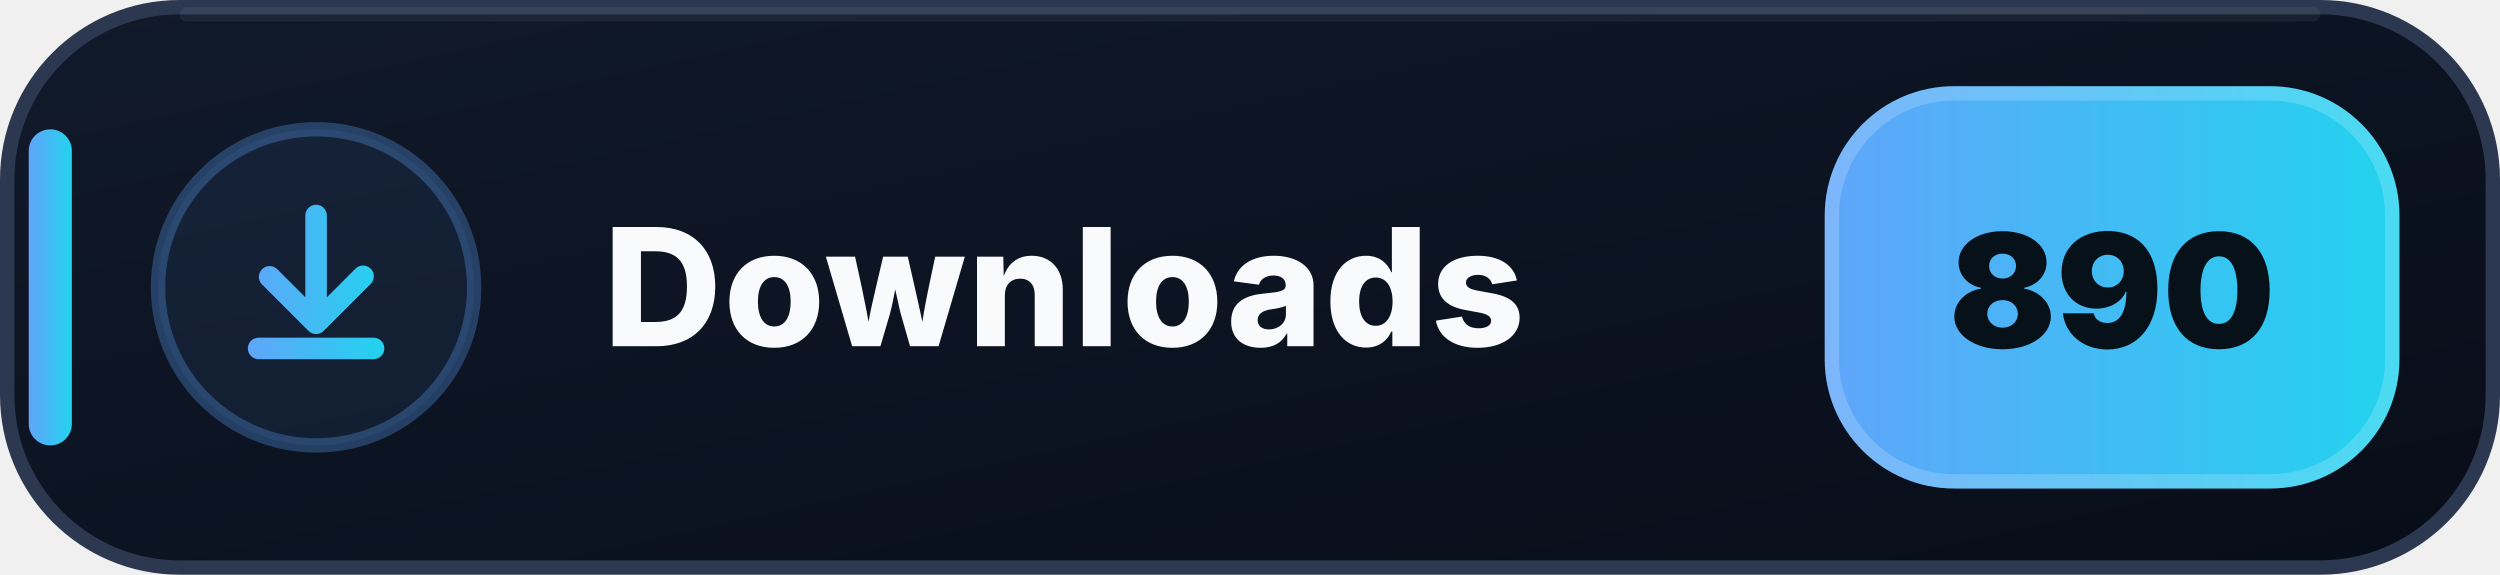
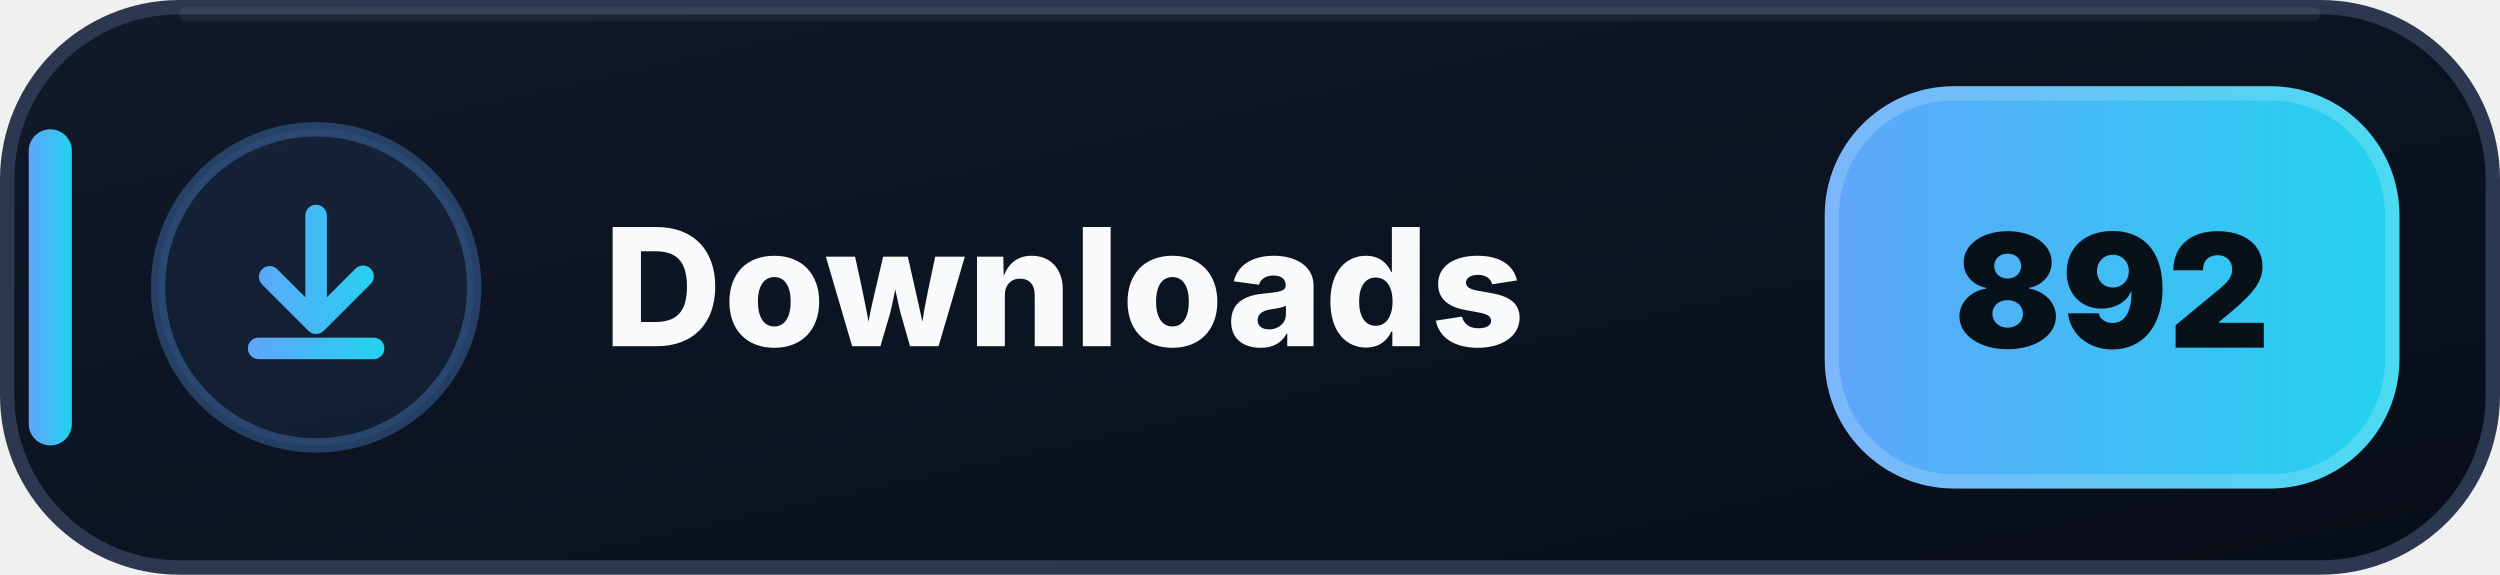
- <svg xmlns="http://www.w3.org/2000/svg" width="174" height="40" viewBox="0 0 174 40" role="img" aria-label="Downloads: 890">
+ <svg xmlns="http://www.w3.org/2000/svg" width="174" height="40" viewBox="0 0 174 40" role="img" aria-label="Downloads: 892">
  <defs>
    <linearGradient id="downloads-bg" x1="0" y1="0" x2="1" y2="1">
      <stop offset="0" stop-color="#111A2B" />
      <stop offset=".58" stop-color="#0B1220" />
      <stop offset="1" stop-color="#080D18" />
    </linearGradient>
    <linearGradient id="downloads-accent" x1="0" y1="0" x2="1" y2="0">
      <stop offset="0" stop-color="#60A5FA" />
      <stop offset="1" stop-color="#22D3EE" />
    </linearGradient>
  </defs>
  <rect x=".5" y=".5" width="173" height="39" rx="12" fill="url(#downloads-bg)" stroke="#2B3850" />
  <path d="M13 1h148" stroke="#FFFFFF" stroke-opacity=".055" stroke-linecap="round" />
  <rect x="2" y="9" width="3" height="22" rx="1.5" fill="url(#downloads-accent)" />
  <circle cx="22" cy="20" r="11" fill="#60A5FA" fill-opacity=".075" stroke="#60A5FA" stroke-opacity=".3" />
  <g transform="translate(14 12)" fill="url(#downloads-accent)">
    <path d="M8 2.25a.75.75 0 0 1 .75.75v5.69l1.97-1.97a.75.75 0 1 1 1.06 1.06l-3.25 3.25a.75.75 0 0 1-1.06 0L4.22 7.78a.75.75 0 0 1 1.06-1.06l1.97 1.97V3A.75.75 0 0 1 8 2.25Zm-4.75 10a.75.75 0 0 1 .75-.75h8a.75.75 0 0 1 0 1.5H4a.75.75 0 0 1-.75-.75Z" />
  </g>
  <text x="42" y="24.1" fill="#F8FAFC" font-family="Segoe UI,Inter,Arial,sans-serif" font-size="11.4" font-weight="800" letter-spacing=".12">Downloads</text>
  <rect x="127" y="6" width="40" height="28" rx="9" fill="url(#downloads-accent)" />
  <rect x="127.5" y="6.5" width="39" height="27" rx="8.5" fill="none" stroke="#FFFFFF" stroke-opacity=".18" />
-   <text x="147" y="24.2" text-anchor="middle" fill="#07111A" font-family="Segoe UI,Inter,Arial,sans-serif" font-size="11" font-weight="900">890</text>
+   <text x="147" y="24.2" text-anchor="middle" fill="#07111A" font-family="Segoe UI,Inter,Arial,sans-serif" font-size="11" font-weight="900">892</text>
</svg>
